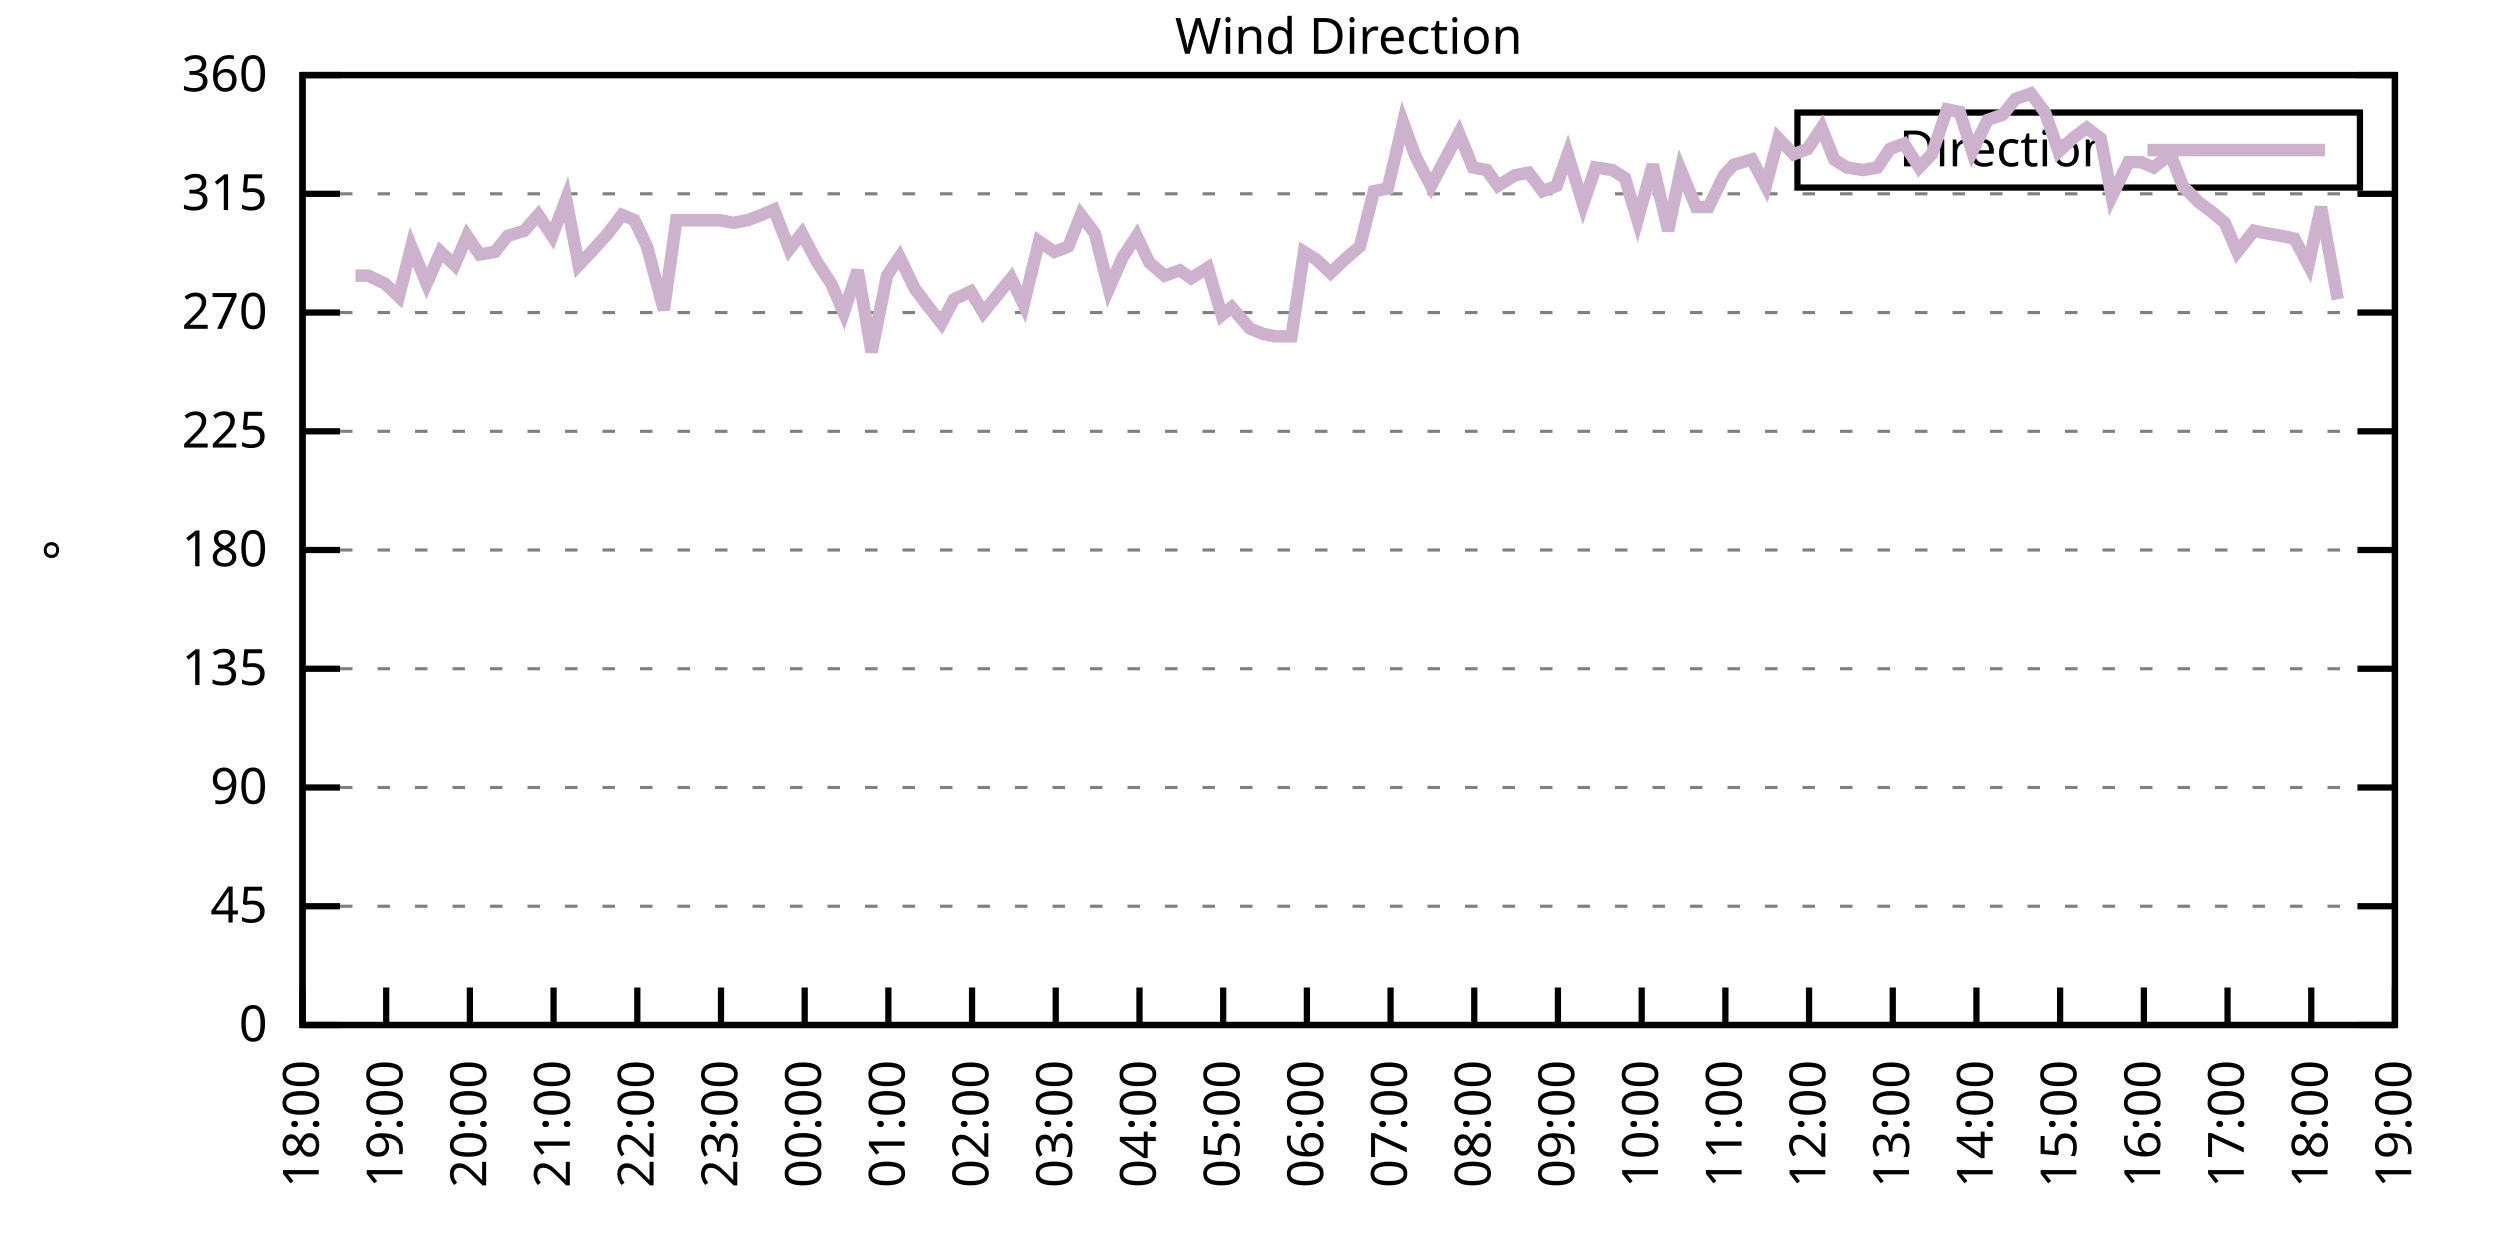
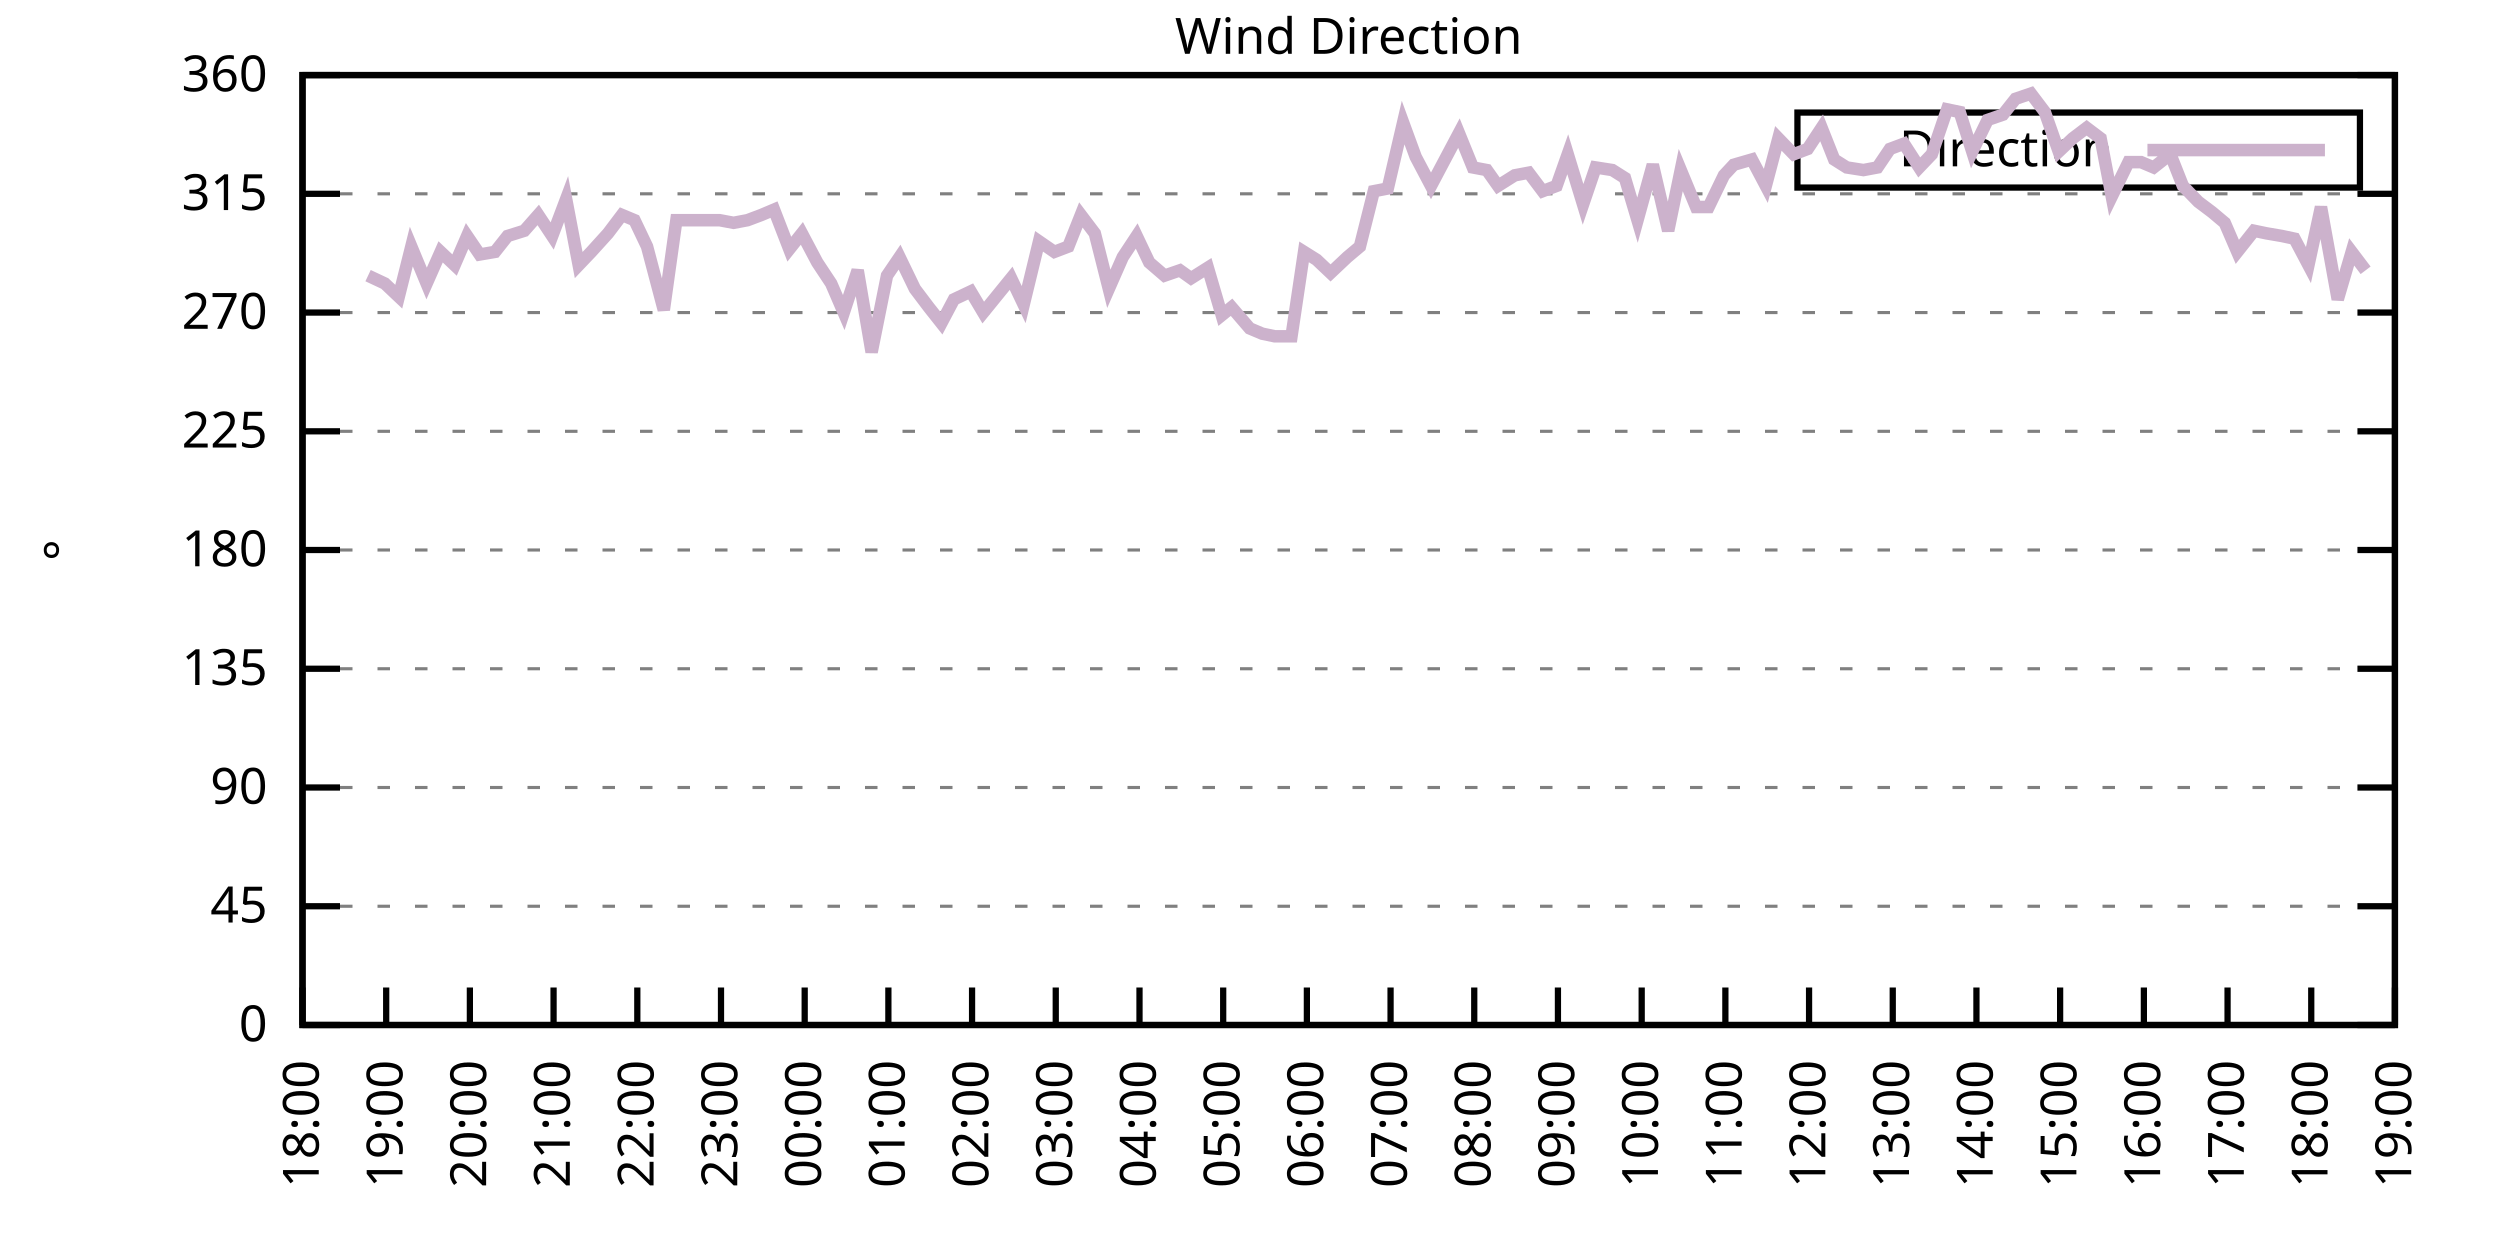
<svg xmlns="http://www.w3.org/2000/svg" xmlns:xlink="http://www.w3.org/1999/xlink" width="400" height="200" viewBox="0 0 400 200">
  <g id="gnuplot_canvas">
    <rect x="0" y="0" width="400" height="200" fill="none" />
    <defs>
      <circle id="gpDot" r="0.5" stroke-width="0.5" stroke="currentColor" />
      <path id="gpPt0" stroke-width="0.333" stroke="currentColor" d="M-1,0 h2 M0,-1 v2" />
      <path id="gpPt1" stroke-width="0.333" stroke="currentColor" d="M-1,-1 L1,1 M1,-1 L-1,1" />
      <path id="gpPt2" stroke-width="0.333" stroke="currentColor" d="M-1,0 L1,0 M0,-1 L0,1 M-1,-1 L1,1 M-1,1 L1,-1" />
      <rect id="gpPt3" stroke-width="0.333" stroke="currentColor" x="-1" y="-1" width="2" height="2" />
      <rect id="gpPt4" stroke-width="0.333" stroke="currentColor" fill="currentColor" x="-1" y="-1" width="2" height="2" />
      <circle id="gpPt5" stroke-width="0.333" stroke="currentColor" cx="0" cy="0" r="1" />
      <use xlink:href="#gpPt5" id="gpPt6" fill="currentColor" stroke="none" />
      <path id="gpPt7" stroke-width="0.333" stroke="currentColor" d="M0,-1.33 L-1.33,0.67 L1.33,0.67 z" />
      <use xlink:href="#gpPt7" id="gpPt8" fill="currentColor" stroke="none" />
      <use xlink:href="#gpPt7" id="gpPt9" stroke="currentColor" transform="rotate(180)" />
      <use xlink:href="#gpPt9" id="gpPt10" fill="currentColor" stroke="none" />
      <use xlink:href="#gpPt3" id="gpPt11" stroke="currentColor" transform="rotate(45)" />
      <use xlink:href="#gpPt11" id="gpPt12" fill="currentColor" stroke="none" />
      <path id="gpPt13" stroke-width="0.333" stroke="currentColor" d="M0,1.330 L1.265,0.411 L0.782,-1.067 L-0.782,-1.076 L-1.265,0.411 z" />
      <use xlink:href="#gpPt13" id="gpPt14" fill="currentColor" stroke="none" />
      <filter id="textbox" filterUnits="objectBoundingBox" x="0" y="0" height="1" width="1">
        <feFlood flood-color="white" flood-opacity="1" result="bgnd" />
        <feComposite in="SourceGraphic" in2="bgnd" operator="atop" />
      </filter>
      <filter id="greybox" filterUnits="objectBoundingBox" x="0" y="0" height="1" width="1">
        <feFlood flood-color="lightgrey" flood-opacity="1" result="grey" />
        <feComposite in="SourceGraphic" in2="grey" operator="atop" />
      </filter>
    </defs>
    <g fill="none" color="white" stroke="currentColor" stroke-width="1.00" stroke-linecap="butt" stroke-linejoin="miter">
</g>
    <g fill="none" color="black" stroke="currentColor" stroke-width="1.00" stroke-linecap="butt" stroke-linejoin="miter">
      <g stroke="none" shape-rendering="crispEdges">
        <polygon fill="rgb(255, 255, 255)" points="48.40,164.00 383.18,164.00 383.18,12.02 48.40,12.02 " />
      </g>
    </g>
    <g fill="none" color="black" stroke="currentColor" stroke-width="1.00" stroke-linecap="butt" stroke-linejoin="miter">
</g>
    <g fill="none" color="black" stroke="black" stroke-width="0.50" stroke-linecap="butt" stroke-linejoin="miter">
</g>
    <g fill="none" color="gray" stroke="currentColor" stroke-width="0.50" stroke-linecap="butt" stroke-linejoin="miter">
      <path stroke="gray" stroke-dasharray="2,4" class="gridline" d="M48.40,164.00 L383.19,164.00  " />
    </g>
    <g fill="none" color="gray" stroke="gray" stroke-width="1.00" stroke-linecap="butt" stroke-linejoin="miter">
</g>
    <g fill="none" color="black" stroke="currentColor" stroke-width="1.00" stroke-linecap="butt" stroke-linejoin="miter">
      <path stroke="black" d="M48.40,164.00 L54.40,164.00 M383.19,164.00 L377.19,164.00  " />
      <g transform="translate(42.80,166.60)" stroke="none" fill="black" font-family="Sans" font-size="8.00" text-anchor="end">
        <text>
          <tspan font-family="Sans"> 0</tspan>
        </text>
      </g>
    </g>
    <g fill="none" color="black" stroke="currentColor" stroke-width="1.00" stroke-linecap="butt" stroke-linejoin="miter">
</g>
    <g fill="none" color="black" stroke="black" stroke-width="0.50" stroke-linecap="butt" stroke-linejoin="miter">
</g>
    <g fill="none" color="gray" stroke="currentColor" stroke-width="0.50" stroke-linecap="butt" stroke-linejoin="miter">
      <path stroke="gray" stroke-dasharray="2,4" class="gridline" d="M48.40,145.00 L383.19,145.00  " />
    </g>
    <g fill="none" color="gray" stroke="gray" stroke-width="1.00" stroke-linecap="butt" stroke-linejoin="miter">
</g>
    <g fill="none" color="black" stroke="currentColor" stroke-width="1.00" stroke-linecap="butt" stroke-linejoin="miter">
      <path stroke="black" d="M48.40,145.00 L54.40,145.00 M383.19,145.00 L377.19,145.00  " />
      <g transform="translate(42.80,147.60)" stroke="none" fill="black" font-family="Sans" font-size="8.00" text-anchor="end">
        <text>
          <tspan font-family="Sans"> 45</tspan>
        </text>
      </g>
    </g>
    <g fill="none" color="black" stroke="currentColor" stroke-width="1.00" stroke-linecap="butt" stroke-linejoin="miter">
</g>
    <g fill="none" color="black" stroke="black" stroke-width="0.50" stroke-linecap="butt" stroke-linejoin="miter">
</g>
    <g fill="none" color="gray" stroke="currentColor" stroke-width="0.50" stroke-linecap="butt" stroke-linejoin="miter">
      <path stroke="gray" stroke-dasharray="2,4" class="gridline" d="M48.40,126.00 L383.19,126.00  " />
    </g>
    <g fill="none" color="gray" stroke="gray" stroke-width="1.00" stroke-linecap="butt" stroke-linejoin="miter">
</g>
    <g fill="none" color="black" stroke="currentColor" stroke-width="1.00" stroke-linecap="butt" stroke-linejoin="miter">
      <path stroke="black" d="M48.40,126.00 L54.40,126.00 M383.19,126.00 L377.19,126.00  " />
      <g transform="translate(42.80,128.60)" stroke="none" fill="black" font-family="Sans" font-size="8.00" text-anchor="end">
        <text>
          <tspan font-family="Sans"> 90</tspan>
        </text>
      </g>
    </g>
    <g fill="none" color="black" stroke="currentColor" stroke-width="1.00" stroke-linecap="butt" stroke-linejoin="miter">
</g>
    <g fill="none" color="black" stroke="black" stroke-width="0.50" stroke-linecap="butt" stroke-linejoin="miter">
</g>
    <g fill="none" color="gray" stroke="currentColor" stroke-width="0.50" stroke-linecap="butt" stroke-linejoin="miter">
      <path stroke="gray" stroke-dasharray="2,4" class="gridline" d="M48.40,107.00 L383.19,107.00  " />
    </g>
    <g fill="none" color="gray" stroke="gray" stroke-width="1.00" stroke-linecap="butt" stroke-linejoin="miter">
</g>
    <g fill="none" color="black" stroke="currentColor" stroke-width="1.00" stroke-linecap="butt" stroke-linejoin="miter">
      <path stroke="black" d="M48.40,107.00 L54.40,107.00 M383.19,107.00 L377.19,107.00  " />
      <g transform="translate(42.80,109.60)" stroke="none" fill="black" font-family="Sans" font-size="8.00" text-anchor="end">
        <text>
          <tspan font-family="Sans"> 135</tspan>
        </text>
      </g>
    </g>
    <g fill="none" color="black" stroke="currentColor" stroke-width="1.00" stroke-linecap="butt" stroke-linejoin="miter">
</g>
    <g fill="none" color="black" stroke="black" stroke-width="0.50" stroke-linecap="butt" stroke-linejoin="miter">
</g>
    <g fill="none" color="gray" stroke="currentColor" stroke-width="0.50" stroke-linecap="butt" stroke-linejoin="miter">
      <path stroke="gray" stroke-dasharray="2,4" class="gridline" d="M48.40,88.00 L383.19,88.00  " />
    </g>
    <g fill="none" color="gray" stroke="gray" stroke-width="1.00" stroke-linecap="butt" stroke-linejoin="miter">
</g>
    <g fill="none" color="black" stroke="currentColor" stroke-width="1.00" stroke-linecap="butt" stroke-linejoin="miter">
      <path stroke="black" d="M48.40,88.00 L54.40,88.00 M383.19,88.00 L377.19,88.00  " />
      <g transform="translate(42.80,90.60)" stroke="none" fill="black" font-family="Sans" font-size="8.00" text-anchor="end">
        <text>
          <tspan font-family="Sans"> 180</tspan>
        </text>
      </g>
    </g>
    <g fill="none" color="black" stroke="currentColor" stroke-width="1.00" stroke-linecap="butt" stroke-linejoin="miter">
</g>
    <g fill="none" color="black" stroke="black" stroke-width="0.50" stroke-linecap="butt" stroke-linejoin="miter">
</g>
    <g fill="none" color="gray" stroke="currentColor" stroke-width="0.50" stroke-linecap="butt" stroke-linejoin="miter">
      <path stroke="gray" stroke-dasharray="2,4" class="gridline" d="M48.40,69.01 L383.19,69.01  " />
    </g>
    <g fill="none" color="gray" stroke="gray" stroke-width="1.00" stroke-linecap="butt" stroke-linejoin="miter">
</g>
    <g fill="none" color="black" stroke="currentColor" stroke-width="1.00" stroke-linecap="butt" stroke-linejoin="miter">
      <path stroke="black" d="M48.40,69.01 L54.40,69.01 M383.19,69.01 L377.19,69.01  " />
      <g transform="translate(42.80,71.61)" stroke="none" fill="black" font-family="Sans" font-size="8.00" text-anchor="end">
        <text>
          <tspan font-family="Sans"> 225</tspan>
        </text>
      </g>
    </g>
    <g fill="none" color="black" stroke="currentColor" stroke-width="1.00" stroke-linecap="butt" stroke-linejoin="miter">
</g>
    <g fill="none" color="black" stroke="black" stroke-width="0.50" stroke-linecap="butt" stroke-linejoin="miter">
</g>
    <g fill="none" color="gray" stroke="currentColor" stroke-width="0.50" stroke-linecap="butt" stroke-linejoin="miter">
      <path stroke="gray" stroke-dasharray="2,4" class="gridline" d="M48.40,50.01 L383.19,50.01  " />
    </g>
    <g fill="none" color="gray" stroke="gray" stroke-width="1.00" stroke-linecap="butt" stroke-linejoin="miter">
</g>
    <g fill="none" color="black" stroke="currentColor" stroke-width="1.00" stroke-linecap="butt" stroke-linejoin="miter">
      <path stroke="black" d="M48.40,50.01 L54.40,50.01 M383.19,50.01 L377.19,50.01  " />
      <g transform="translate(42.80,52.61)" stroke="none" fill="black" font-family="Sans" font-size="8.00" text-anchor="end">
        <text>
          <tspan font-family="Sans"> 270</tspan>
        </text>
      </g>
    </g>
    <g fill="none" color="black" stroke="currentColor" stroke-width="1.00" stroke-linecap="butt" stroke-linejoin="miter">
</g>
    <g fill="none" color="black" stroke="black" stroke-width="0.50" stroke-linecap="butt" stroke-linejoin="miter">
</g>
    <g fill="none" color="gray" stroke="currentColor" stroke-width="0.50" stroke-linecap="butt" stroke-linejoin="miter">
      <path stroke="gray" stroke-dasharray="2,4" class="gridline" d="M48.40,31.01 L383.19,31.01  " />
    </g>
    <g fill="none" color="gray" stroke="gray" stroke-width="1.00" stroke-linecap="butt" stroke-linejoin="miter">
</g>
    <g fill="none" color="black" stroke="currentColor" stroke-width="1.00" stroke-linecap="butt" stroke-linejoin="miter">
      <path stroke="black" d="M48.40,31.01 L54.40,31.01 M383.19,31.01 L377.19,31.01  " />
      <g transform="translate(42.80,33.61)" stroke="none" fill="black" font-family="Sans" font-size="8.00" text-anchor="end">
        <text>
          <tspan font-family="Sans"> 315</tspan>
        </text>
      </g>
    </g>
    <g fill="none" color="black" stroke="currentColor" stroke-width="1.00" stroke-linecap="butt" stroke-linejoin="miter">
</g>
    <g fill="none" color="black" stroke="black" stroke-width="0.50" stroke-linecap="butt" stroke-linejoin="miter">
</g>
    <g fill="none" color="gray" stroke="currentColor" stroke-width="0.50" stroke-linecap="butt" stroke-linejoin="miter">
      <path stroke="gray" stroke-dasharray="2,4" class="gridline" d="M48.40,12.01 L383.19,12.01  " />
    </g>
    <g fill="none" color="gray" stroke="gray" stroke-width="1.00" stroke-linecap="butt" stroke-linejoin="miter">
</g>
    <g fill="none" color="black" stroke="currentColor" stroke-width="1.00" stroke-linecap="butt" stroke-linejoin="miter">
      <path stroke="black" d="M48.40,12.01 L54.40,12.01 M383.19,12.01 L377.19,12.01  " />
      <g transform="translate(42.80,14.61)" stroke="none" fill="black" font-family="Sans" font-size="8.00" text-anchor="end">
        <text>
          <tspan font-family="Sans"> 360</tspan>
        </text>
      </g>
    </g>
    <g fill="none" color="black" stroke="currentColor" stroke-width="1.00" stroke-linecap="butt" stroke-linejoin="miter">
      <path stroke="black" d="M48.40,164.00 L48.40,158.00  " />
      <g transform="translate(51.00,169.60) rotate(270.00)" stroke="none" fill="black" font-family="Sans" font-size="8.00" text-anchor="end">
        <text>
          <tspan font-family="Sans">18:00</tspan>
        </text>
      </g>
    </g>
    <g fill="none" color="black" stroke="currentColor" stroke-width="1.00" stroke-linecap="butt" stroke-linejoin="miter">
      <path stroke="black" d="M61.79,164.00 L61.79,158.00  " />
      <g transform="translate(64.39,169.60) rotate(270.00)" stroke="none" fill="black" font-family="Sans" font-size="8.00" text-anchor="end">
        <text>
          <tspan font-family="Sans">19:00</tspan>
        </text>
      </g>
    </g>
    <g fill="none" color="black" stroke="currentColor" stroke-width="1.00" stroke-linecap="butt" stroke-linejoin="miter">
      <path stroke="black" d="M75.18,164.00 L75.18,158.00  " />
      <g transform="translate(77.78,169.60) rotate(270.00)" stroke="none" fill="black" font-family="Sans" font-size="8.00" text-anchor="end">
        <text>
          <tspan font-family="Sans">20:00</tspan>
        </text>
      </g>
    </g>
    <g fill="none" color="black" stroke="currentColor" stroke-width="1.00" stroke-linecap="butt" stroke-linejoin="miter">
      <path stroke="black" d="M88.57,164.00 L88.57,158.00  " />
      <g transform="translate(91.17,169.60) rotate(270.00)" stroke="none" fill="black" font-family="Sans" font-size="8.00" text-anchor="end">
        <text>
          <tspan font-family="Sans">21:00</tspan>
        </text>
      </g>
    </g>
    <g fill="none" color="black" stroke="currentColor" stroke-width="1.00" stroke-linecap="butt" stroke-linejoin="miter">
      <path stroke="black" d="M101.97,164.00 L101.97,158.00  " />
      <g transform="translate(104.57,169.60) rotate(270.00)" stroke="none" fill="black" font-family="Sans" font-size="8.00" text-anchor="end">
        <text>
          <tspan font-family="Sans">22:00</tspan>
        </text>
      </g>
    </g>
    <g fill="none" color="black" stroke="currentColor" stroke-width="1.00" stroke-linecap="butt" stroke-linejoin="miter">
      <path stroke="black" d="M115.36,164.00 L115.36,158.00  " />
      <g transform="translate(117.96,169.60) rotate(270.00)" stroke="none" fill="black" font-family="Sans" font-size="8.00" text-anchor="end">
        <text>
          <tspan font-family="Sans">23:00</tspan>
        </text>
      </g>
    </g>
    <g fill="none" color="black" stroke="currentColor" stroke-width="1.00" stroke-linecap="butt" stroke-linejoin="miter">
      <path stroke="black" d="M128.75,164.00 L128.75,158.00  " />
      <g transform="translate(131.35,169.60) rotate(270.00)" stroke="none" fill="black" font-family="Sans" font-size="8.00" text-anchor="end">
        <text>
          <tspan font-family="Sans">00:00</tspan>
        </text>
      </g>
    </g>
    <g fill="none" color="black" stroke="currentColor" stroke-width="1.00" stroke-linecap="butt" stroke-linejoin="miter">
      <path stroke="black" d="M142.14,164.00 L142.14,158.00  " />
      <g transform="translate(144.74,169.60) rotate(270.00)" stroke="none" fill="black" font-family="Sans" font-size="8.00" text-anchor="end">
        <text>
          <tspan font-family="Sans">01:00</tspan>
        </text>
      </g>
    </g>
    <g fill="none" color="black" stroke="currentColor" stroke-width="1.00" stroke-linecap="butt" stroke-linejoin="miter">
      <path stroke="black" d="M155.53,164.00 L155.53,158.00  " />
      <g transform="translate(158.13,169.60) rotate(270.00)" stroke="none" fill="black" font-family="Sans" font-size="8.00" text-anchor="end">
        <text>
          <tspan font-family="Sans">02:00</tspan>
        </text>
      </g>
    </g>
    <g fill="none" color="black" stroke="currentColor" stroke-width="1.00" stroke-linecap="butt" stroke-linejoin="miter">
      <path stroke="black" d="M168.92,164.00 L168.92,158.00  " />
      <g transform="translate(171.52,169.60) rotate(270.00)" stroke="none" fill="black" font-family="Sans" font-size="8.00" text-anchor="end">
        <text>
          <tspan font-family="Sans">03:00</tspan>
        </text>
      </g>
    </g>
    <g fill="none" color="black" stroke="currentColor" stroke-width="1.00" stroke-linecap="butt" stroke-linejoin="miter">
      <path stroke="black" d="M182.32,164.00 L182.32,158.00  " />
      <g transform="translate(184.92,169.60) rotate(270.00)" stroke="none" fill="black" font-family="Sans" font-size="8.00" text-anchor="end">
        <text>
          <tspan font-family="Sans">04:00</tspan>
        </text>
      </g>
    </g>
    <g fill="none" color="black" stroke="currentColor" stroke-width="1.00" stroke-linecap="butt" stroke-linejoin="miter">
      <path stroke="black" d="M195.71,164.00 L195.71,158.00  " />
      <g transform="translate(198.31,169.60) rotate(270.00)" stroke="none" fill="black" font-family="Sans" font-size="8.00" text-anchor="end">
        <text>
          <tspan font-family="Sans">05:00</tspan>
        </text>
      </g>
    </g>
    <g fill="none" color="black" stroke="currentColor" stroke-width="1.00" stroke-linecap="butt" stroke-linejoin="miter">
      <path stroke="black" d="M209.10,164.00 L209.10,158.00  " />
      <g transform="translate(211.70,169.60) rotate(270.00)" stroke="none" fill="black" font-family="Sans" font-size="8.00" text-anchor="end">
        <text>
          <tspan font-family="Sans">06:00</tspan>
        </text>
      </g>
    </g>
    <g fill="none" color="black" stroke="currentColor" stroke-width="1.00" stroke-linecap="butt" stroke-linejoin="miter">
      <path stroke="black" d="M222.49,164.00 L222.49,158.00  " />
      <g transform="translate(225.09,169.60) rotate(270.00)" stroke="none" fill="black" font-family="Sans" font-size="8.00" text-anchor="end">
        <text>
          <tspan font-family="Sans">07:00</tspan>
        </text>
      </g>
    </g>
    <g fill="none" color="black" stroke="currentColor" stroke-width="1.00" stroke-linecap="butt" stroke-linejoin="miter">
      <path stroke="black" d="M235.88,164.00 L235.88,158.00  " />
      <g transform="translate(238.48,169.60) rotate(270.00)" stroke="none" fill="black" font-family="Sans" font-size="8.00" text-anchor="end">
        <text>
          <tspan font-family="Sans">08:00</tspan>
        </text>
      </g>
    </g>
    <g fill="none" color="black" stroke="currentColor" stroke-width="1.00" stroke-linecap="butt" stroke-linejoin="miter">
      <path stroke="black" d="M249.27,164.00 L249.27,158.00  " />
      <g transform="translate(251.87,169.60) rotate(270.00)" stroke="none" fill="black" font-family="Sans" font-size="8.00" text-anchor="end">
        <text>
          <tspan font-family="Sans">09:00</tspan>
        </text>
      </g>
    </g>
    <g fill="none" color="black" stroke="currentColor" stroke-width="1.00" stroke-linecap="butt" stroke-linejoin="miter">
      <path stroke="black" d="M262.67,164.00 L262.67,158.00  " />
      <g transform="translate(265.27,169.60) rotate(270.00)" stroke="none" fill="black" font-family="Sans" font-size="8.00" text-anchor="end">
        <text>
          <tspan font-family="Sans">10:00</tspan>
        </text>
      </g>
    </g>
    <g fill="none" color="black" stroke="currentColor" stroke-width="1.00" stroke-linecap="butt" stroke-linejoin="miter">
      <path stroke="black" d="M276.06,164.00 L276.06,158.00  " />
      <g transform="translate(278.66,169.60) rotate(270.00)" stroke="none" fill="black" font-family="Sans" font-size="8.00" text-anchor="end">
        <text>
          <tspan font-family="Sans">11:00</tspan>
        </text>
      </g>
    </g>
    <g fill="none" color="black" stroke="currentColor" stroke-width="1.00" stroke-linecap="butt" stroke-linejoin="miter">
      <path stroke="black" d="M289.45,164.00 L289.45,158.00  " />
      <g transform="translate(292.05,169.60) rotate(270.00)" stroke="none" fill="black" font-family="Sans" font-size="8.00" text-anchor="end">
        <text>
          <tspan font-family="Sans">12:00</tspan>
        </text>
      </g>
    </g>
    <g fill="none" color="black" stroke="currentColor" stroke-width="1.00" stroke-linecap="butt" stroke-linejoin="miter">
      <path stroke="black" d="M302.84,164.00 L302.84,158.00  " />
      <g transform="translate(305.44,169.60) rotate(270.00)" stroke="none" fill="black" font-family="Sans" font-size="8.00" text-anchor="end">
        <text>
          <tspan font-family="Sans">13:00</tspan>
        </text>
      </g>
    </g>
    <g fill="none" color="black" stroke="currentColor" stroke-width="1.00" stroke-linecap="butt" stroke-linejoin="miter">
      <path stroke="black" d="M316.23,164.00 L316.23,158.00  " />
      <g transform="translate(318.83,169.60) rotate(270.00)" stroke="none" fill="black" font-family="Sans" font-size="8.00" text-anchor="end">
        <text>
          <tspan font-family="Sans">14:00</tspan>
        </text>
      </g>
    </g>
    <g fill="none" color="black" stroke="currentColor" stroke-width="1.00" stroke-linecap="butt" stroke-linejoin="miter">
      <path stroke="black" d="M329.62,164.00 L329.62,158.00  " />
      <g transform="translate(332.22,169.60) rotate(270.00)" stroke="none" fill="black" font-family="Sans" font-size="8.00" text-anchor="end">
        <text>
          <tspan font-family="Sans">15:00</tspan>
        </text>
      </g>
    </g>
    <g fill="none" color="black" stroke="currentColor" stroke-width="1.00" stroke-linecap="butt" stroke-linejoin="miter">
      <path stroke="black" d="M343.02,164.00 L343.02,158.00  " />
      <g transform="translate(345.62,169.60) rotate(270.00)" stroke="none" fill="black" font-family="Sans" font-size="8.00" text-anchor="end">
        <text>
          <tspan font-family="Sans">16:00</tspan>
        </text>
      </g>
    </g>
    <g fill="none" color="black" stroke="currentColor" stroke-width="1.00" stroke-linecap="butt" stroke-linejoin="miter">
      <path stroke="black" d="M356.41,164.00 L356.41,158.00  " />
      <g transform="translate(359.01,169.60) rotate(270.00)" stroke="none" fill="black" font-family="Sans" font-size="8.00" text-anchor="end">
        <text>
          <tspan font-family="Sans">17:00</tspan>
        </text>
      </g>
    </g>
    <g fill="none" color="black" stroke="currentColor" stroke-width="1.00" stroke-linecap="butt" stroke-linejoin="miter">
      <path stroke="black" d="M369.80,164.00 L369.80,158.00  " />
      <g transform="translate(372.40,169.60) rotate(270.00)" stroke="none" fill="black" font-family="Sans" font-size="8.00" text-anchor="end">
        <text>
          <tspan font-family="Sans">18:00</tspan>
        </text>
      </g>
    </g>
    <g fill="none" color="black" stroke="currentColor" stroke-width="1.00" stroke-linecap="butt" stroke-linejoin="miter">
      <path stroke="black" d="M383.19,164.00 L383.19,158.00  " />
      <g transform="translate(385.79,169.60) rotate(270.00)" stroke="none" fill="black" font-family="Sans" font-size="8.00" text-anchor="end">
        <text>
          <tspan font-family="Sans">19:00</tspan>
        </text>
      </g>
    </g>
    <g fill="none" color="black" stroke="currentColor" stroke-width="1.00" stroke-linecap="butt" stroke-linejoin="miter">
</g>
    <g fill="none" color="black" stroke="currentColor" stroke-width="1.00" stroke-linecap="butt" stroke-linejoin="miter">
      <path stroke="black" d="M48.40,12.01 L48.40,164.00 L383.19,164.00 L383.19,12.01 L48.40,12.01 Z  " />
    </g>
    <g fill="none" color="black" stroke="currentColor" stroke-width="1.00" stroke-linecap="butt" stroke-linejoin="miter">
</g>
    <g fill="none" color="black" stroke="currentColor" stroke-width="1.00" stroke-linecap="butt" stroke-linejoin="miter">
      <path stroke="black" d="M287.59,30.01 L287.59,18.01 L377.59,18.01 L377.59,30.01 L287.59,30.01 Z  " />
    </g>
    <g id="Wind_direction_plot_1">
      <g fill="none" color="white" stroke="black" stroke-width="2.00" stroke-linecap="butt" stroke-linejoin="miter">
</g>
      <g fill="none" color="black" stroke="currentColor" stroke-width="2.00" stroke-linecap="butt" stroke-linejoin="miter">
        <g transform="translate(337.99,26.61)" stroke="none" fill="black" font-family="Sans" font-size="8.00" text-anchor="end">
          <text>
            <tspan font-family="Sans">Direction</tspan>
          </text>
        </g>
      </g>
      <g fill="none" color="black" stroke="currentColor" stroke-width="2.00" stroke-linecap="butt" stroke-linejoin="miter">
-         <path stroke="rgb(204, 178, 204)" d="M343.59,24.01 L371.99,24.01 M56.88,44.10 L58.89,44.10 L61.57,45.36 L63.80,47.47 L65.81,39.45 L68.26,45.36   L70.50,40.30 L72.73,42.41 L74.74,37.76 L76.75,40.72 L79.20,40.30 L81.21,37.76 L83.89,36.92 L86.12,34.39   L88.35,37.76 L90.58,31.85 L92.59,42.41 L94.60,40.30 L97.28,37.34 L99.51,34.39 L101.52,35.23 L103.53,39.45   L106.21,49.59 L108.22,35.23 L110.67,35.23 L112.90,35.23 L115.13,35.23 L117.37,35.65 L119.60,35.23 L121.83,34.39   L123.84,33.54 L126.29,39.87 L128.30,37.34 L130.76,41.99 L132.99,45.36 L135.00,50.01 L137.23,43.25 L139.46,56.34   L141.92,44.10 L143.93,41.14 L146.38,46.21 L148.61,49.16 L150.62,51.70 L152.63,47.90 L155.31,46.63 L157.32,50.01   L161.78,44.52 L163.79,48.74 L166.25,38.61 L168.70,40.30 L170.93,39.45 L172.94,34.39 L175.17,37.34 L177.41,46.21   L179.64,41.14 L181.87,37.76 L183.88,41.99 L186.33,44.10 L188.79,43.25 L190.57,44.52 L193.25,42.83 L195.48,50.43   L197.05,49.16 L199.95,52.54 L201.96,53.39 L203.97,53.81 L206.64,53.81 L208.65,40.30 L210.66,41.56 L212.89,43.67   L215.57,41.14 L217.58,39.45 L219.81,30.59 L222.04,30.16 L224.50,19.61 L226.51,25.10 L228.96,29.74 L230.97,25.94   L233.43,21.30 L235.66,26.79 L237.89,27.21 L239.68,29.74 L242.36,28.05 L244.59,27.63 L246.82,30.59 L249.05,29.74   L250.84,24.68 L253.29,32.70 L255.30,26.79 L257.98,27.21 L259.99,28.48 L262.00,35.23 L264.45,26.36 L266.91,36.92   L268.92,27.21 L271.37,33.12 L273.38,33.12 L275.83,28.05 L277.40,26.36 L280.30,25.52 L282.53,29.74 L284.54,22.14   L286.99,24.68 L289.23,23.83 L291.46,20.45 L293.47,25.52 L295.48,26.79 L298.15,27.21 L300.39,26.79 L302.39,23.83   L304.63,22.99 L307.08,26.79 L309.09,24.68 L311.54,17.50 L313.55,17.92 L315.56,24.25 L318.02,19.19 L320.47,18.34   L322.48,15.81 L324.94,14.97 L327.17,17.92 L329.40,24.25 L331.63,22.14 L333.86,20.45 L336.10,22.14 L337.88,31.43   L340.56,25.94 L342.57,25.94 L344.58,26.79 L347.26,24.68 L349.26,29.74 L351.72,32.28 L353.95,33.96 L355.96,35.65   L357.97,40.30 L360.65,36.92 L362.66,37.34 L365.11,37.76 L367.12,38.19 L369.35,42.41 L371.36,33.12 L374.04,47.90    " />
+         <path stroke="rgb(204, 178, 204)" d="M343.59,24.01 L371.99,24.01 M58.89,44.10 L61.57,45.36 L63.80,47.47 L65.81,39.45 L68.26,45.36 L70.50,40.30   L72.73,42.41 L74.74,37.76 L76.75,40.72 L79.20,40.30 L81.21,37.76 L83.89,36.92 L86.12,34.39 L88.35,37.76   L90.58,31.85 L92.59,42.41 L94.60,40.30 L97.28,37.34 L99.51,34.39 L101.52,35.23 L103.53,39.45 L106.21,49.59   L108.22,35.23 L110.67,35.23 L112.90,35.23 L115.13,35.23 L117.37,35.65 L119.60,35.23 L121.83,34.39 L123.84,33.54   L126.29,39.87 L128.30,37.34 L130.76,41.99 L132.99,45.36 L135.00,50.01 L137.23,43.25 L139.46,56.34 L141.92,44.10   L143.93,41.14 L146.38,46.21 L148.61,49.16 L150.62,51.70 L152.63,47.90 L155.31,46.63 L157.32,50.01 L161.78,44.52   L163.79,48.74 L166.25,38.61 L168.70,40.30 L170.93,39.45 L172.94,34.39 L175.17,37.34 L177.41,46.21 L179.64,41.14   L181.87,37.76 L183.88,41.99 L186.33,44.10 L188.79,43.25 L190.57,44.52 L193.25,42.83 L195.48,50.43 L197.05,49.16   L199.95,52.54 L201.96,53.39 L203.97,53.81 L206.64,53.81 L208.65,40.30 L210.66,41.56 L212.89,43.67 L215.57,41.14   L217.58,39.45 L219.81,30.59 L222.04,30.16 L224.50,19.61 L226.51,25.10 L228.96,29.74 L230.97,25.94 L233.43,21.30   L235.66,26.79 L237.89,27.21 L239.68,29.74 L242.36,28.05 L244.59,27.63 L246.82,30.59 L249.05,29.74 L250.84,24.68   L253.29,32.70 L255.30,26.79 L257.98,27.21 L259.99,28.48 L262.00,35.23 L264.45,26.36 L266.91,36.92 L268.92,27.21   L271.37,33.12 L273.38,33.12 L275.83,28.05 L277.40,26.36 L280.30,25.52 L282.53,29.74 L284.54,22.14 L286.99,24.68   L289.23,23.83 L291.46,20.45 L293.47,25.52 L295.48,26.79 L298.15,27.21 L300.39,26.79 L302.39,23.83 L304.63,22.99   L307.08,26.79 L309.09,24.68 L311.54,17.50 L313.55,17.92 L315.56,24.25 L318.02,19.19 L320.47,18.34 L322.48,15.81   L324.94,14.97 L327.17,17.92 L329.40,24.25 L331.63,22.14 L333.86,20.45 L336.10,22.14 L337.88,31.43 L340.56,25.94   L342.57,25.94 L344.58,26.79 L347.26,24.68 L349.26,29.74 L351.72,32.28 L353.95,33.96 L355.96,35.65 L357.97,40.30   L360.65,36.92 L362.66,37.34 L365.11,37.76 L367.12,38.19 L369.35,42.41 L371.36,33.12 L374.04,47.90 L376.27,40.30   L378.50,43.25  " />
      </g>
    </g>
    <g fill="none" color="black" stroke="currentColor" stroke-width="2.00" stroke-linecap="butt" stroke-linejoin="miter">
</g>
    <g fill="none" color="black" stroke="black" stroke-width="1.00" stroke-linecap="butt" stroke-linejoin="miter">
</g>
    <g fill="none" color="black" stroke="currentColor" stroke-width="1.00" stroke-linecap="butt" stroke-linejoin="miter">
      <path stroke="black" d="M48.40,12.01 L48.40,164.00 L383.19,164.00 L383.19,12.01 L48.40,12.01 Z  " />
      <g transform="translate(12.80,88.01) rotate(270.00)" stroke="none" fill="black" font-family="Sans" font-size="8.00" text-anchor="middle">
        <text>
          <tspan font-family="Sans">°</tspan>
        </text>
      </g>
    </g>
    <g fill="none" color="black" stroke="currentColor" stroke-width="1.00" stroke-linecap="butt" stroke-linejoin="miter">
</g>
    <g fill="none" color="black" stroke="currentColor" stroke-width="1.00" stroke-linecap="butt" stroke-linejoin="miter">
      <g transform="translate(215.79,8.61)" stroke="none" fill="black" font-family="Sans" font-size="8.00" text-anchor="middle">
        <text>
          <tspan font-family="Sans">Wind Direction</tspan>
        </text>
      </g>
    </g>
    <g fill="none" color="black" stroke="currentColor" stroke-width="1.00" stroke-linecap="butt" stroke-linejoin="miter">
</g>
  </g>
</svg>
